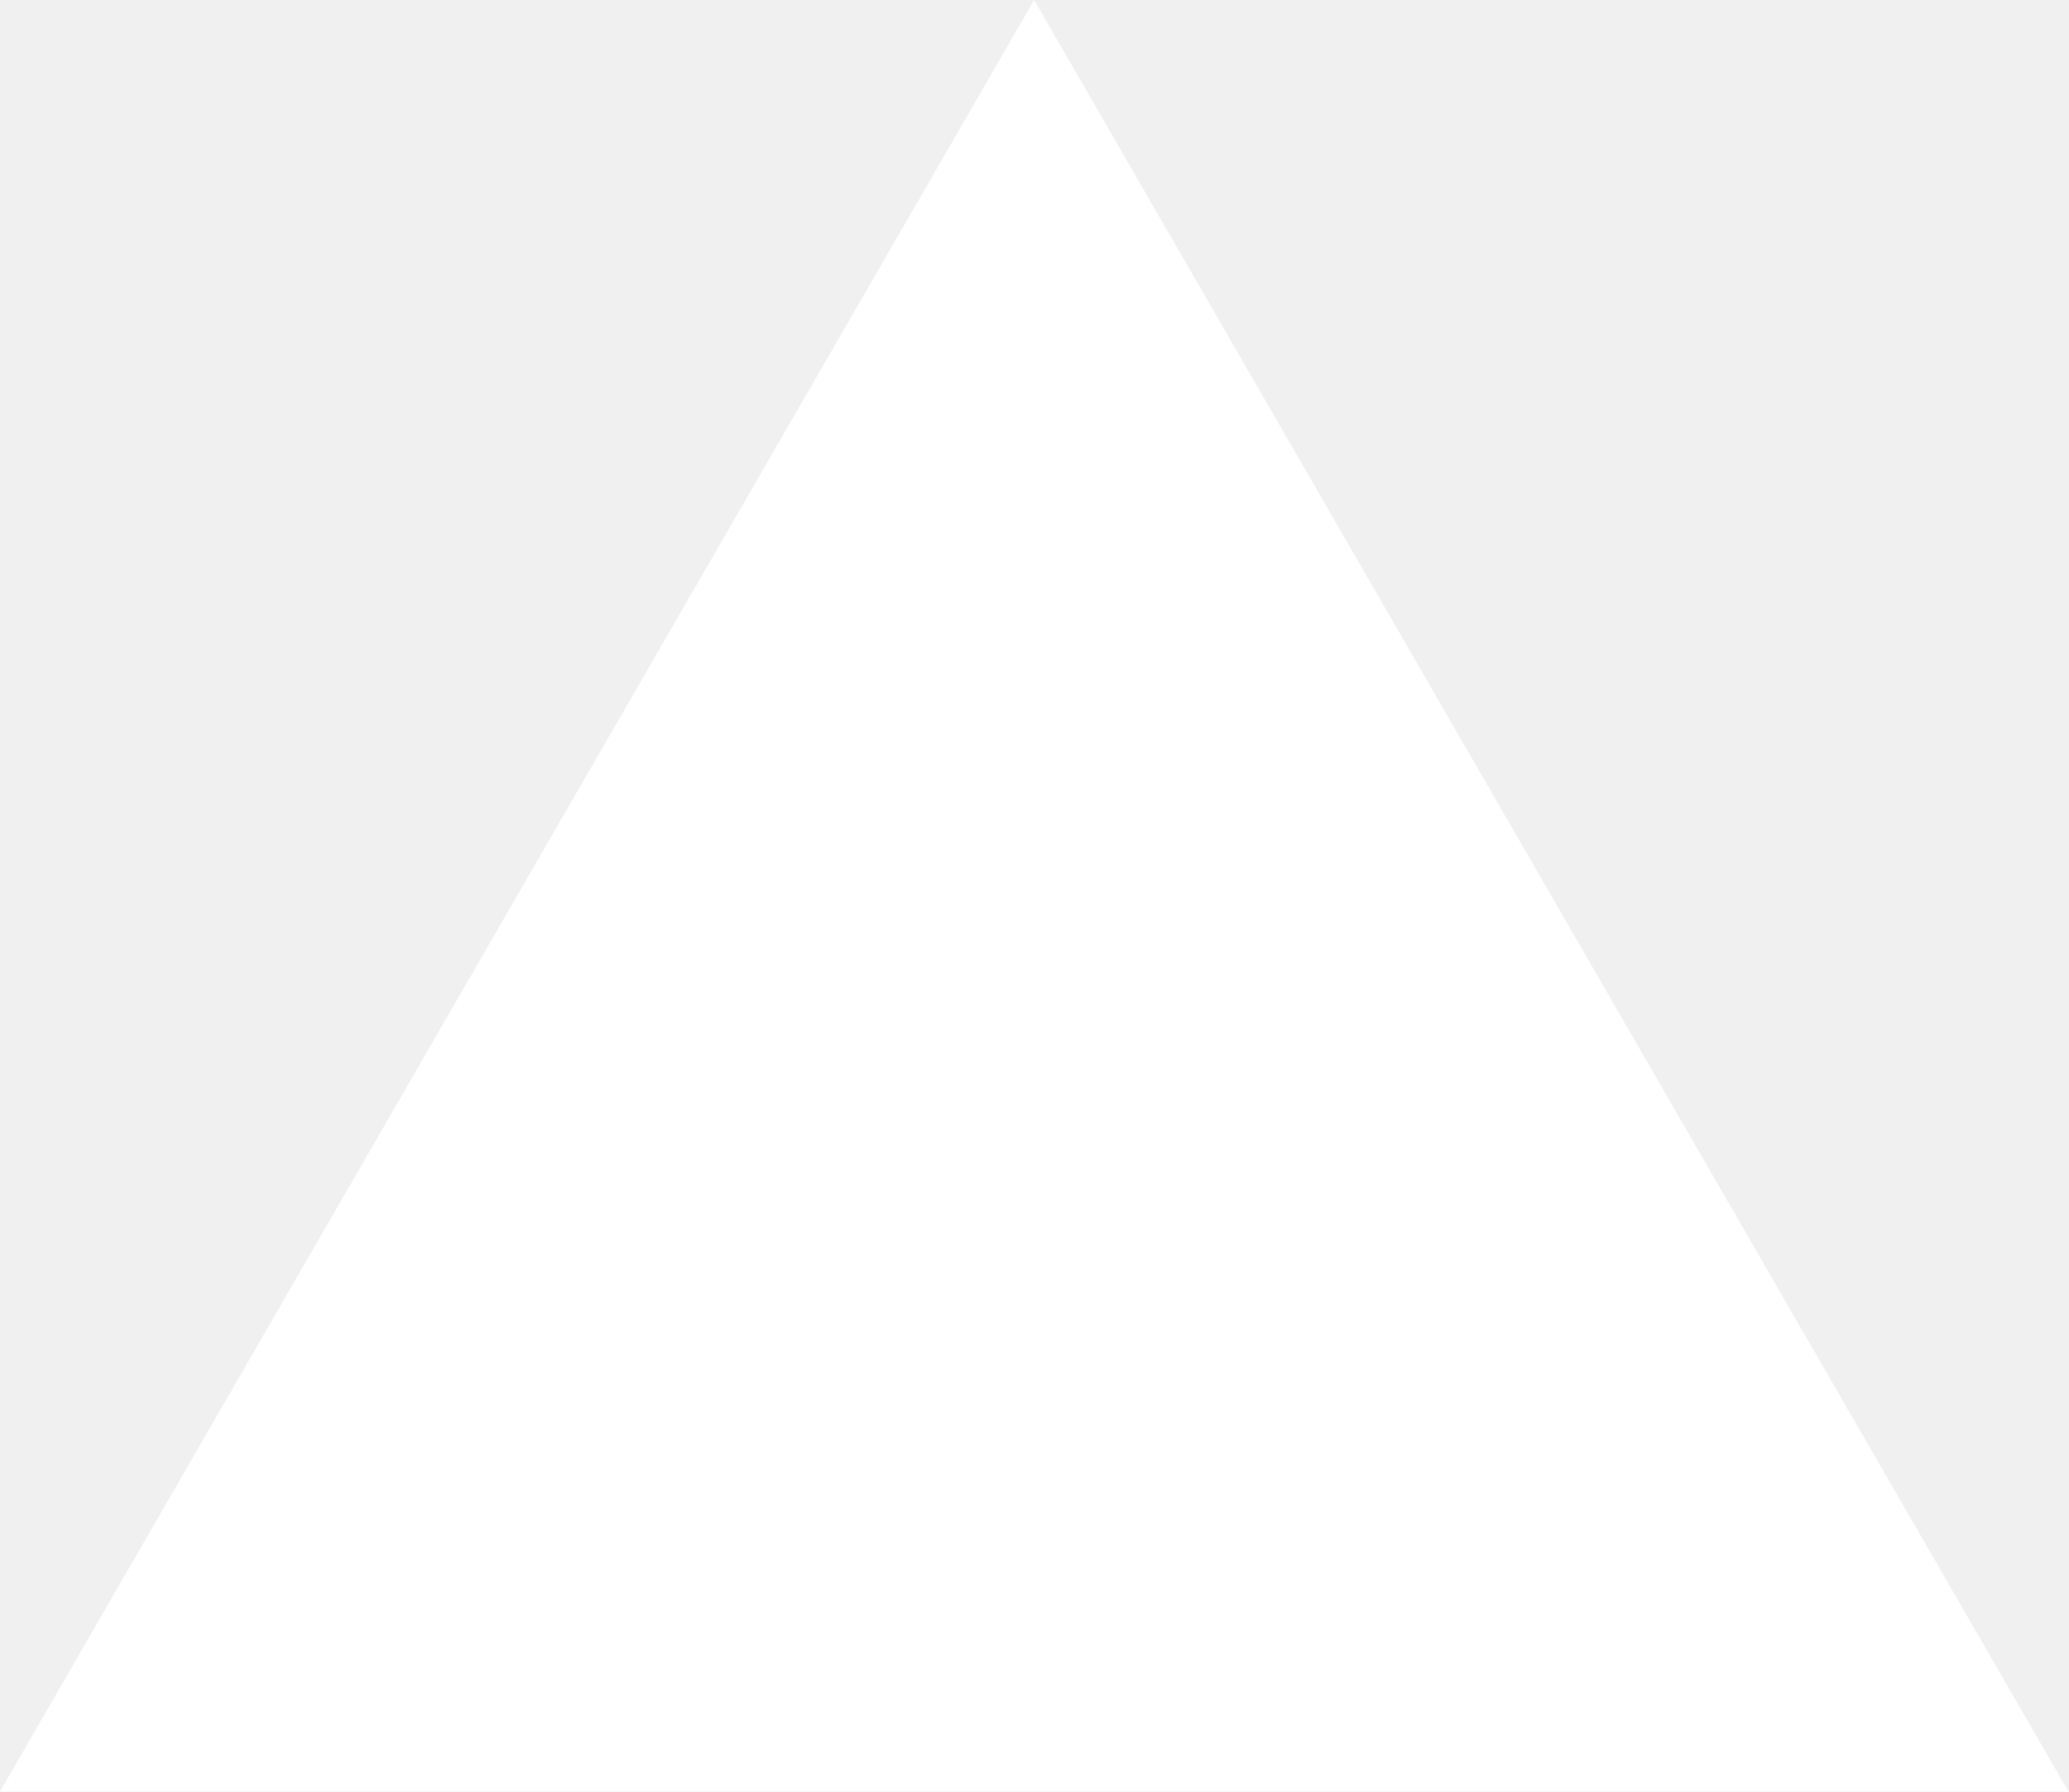
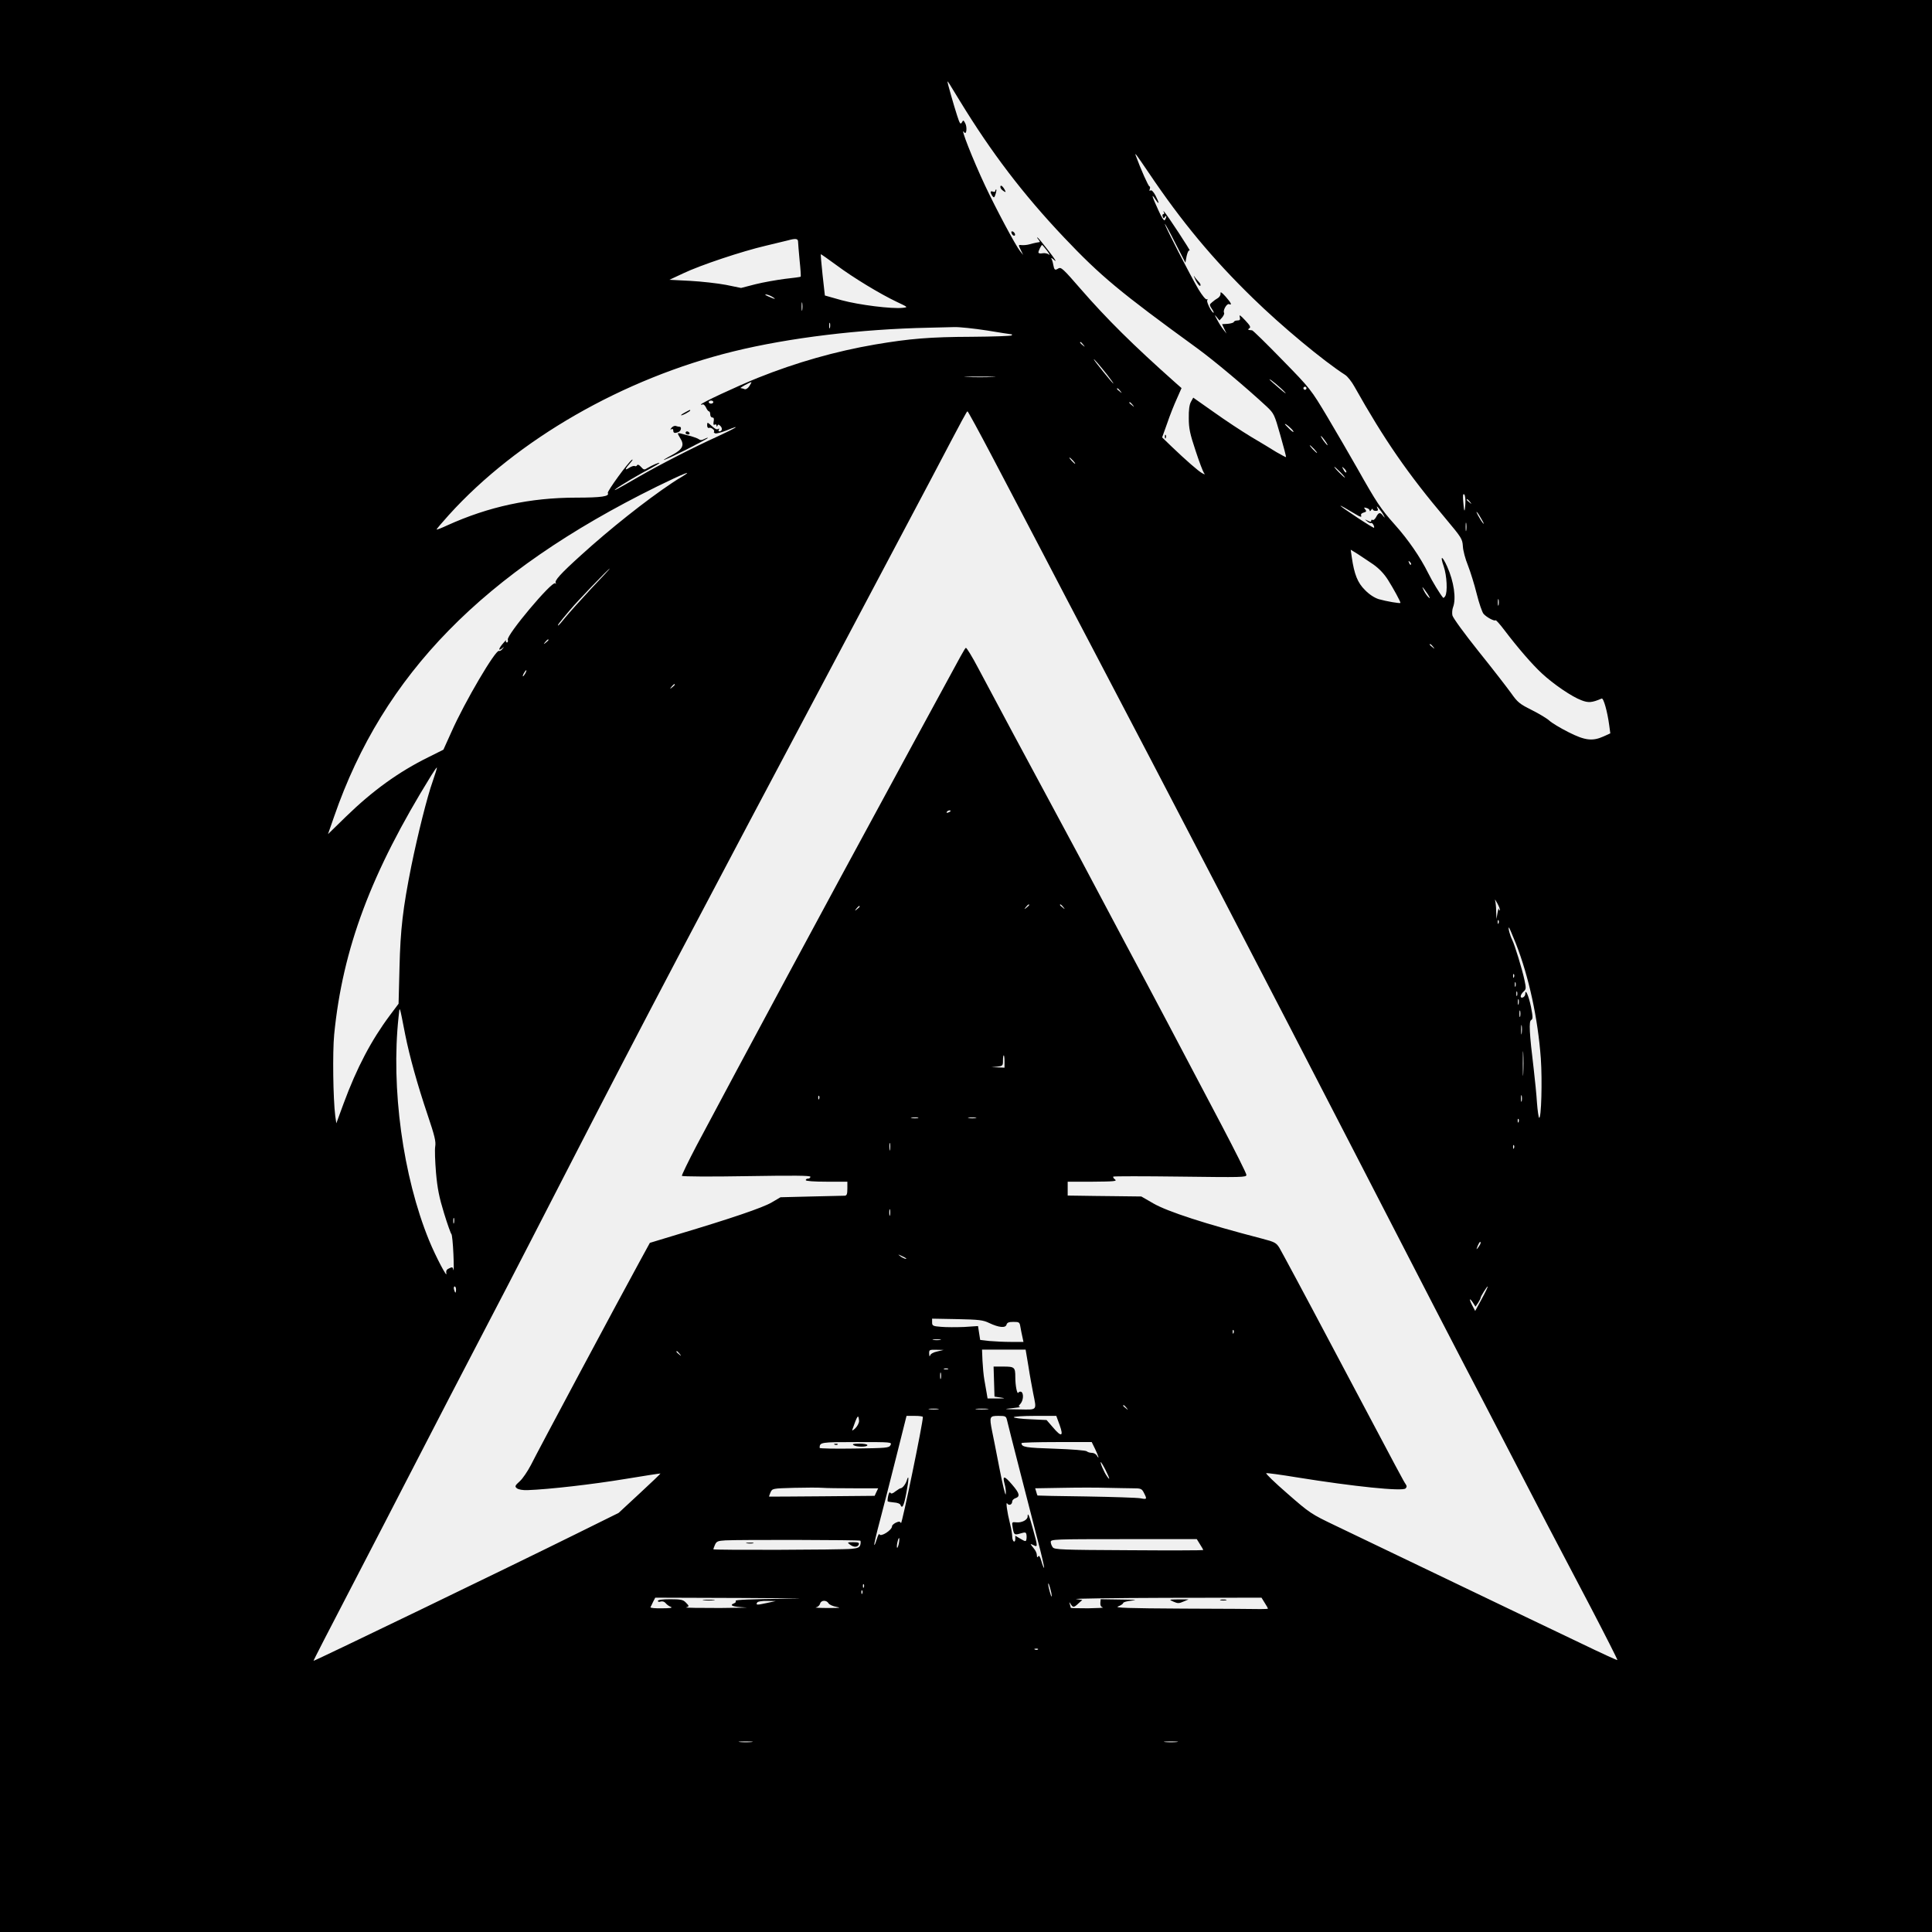
- <svg xmlns="http://www.w3.org/2000/svg" fill="none" viewBox="0 0 1155 1000">
-   <path d="m577.3 0 577.4 1000H0z" fill="#fff" />
+ <svg xmlns="http://www.w3.org/2000/svg" version="1.0" width="1254pt" height="1254pt" viewBox="0 0 1254 1254" preserveAspectRatio="xMidYMid meet">
+   <g transform="translate(0,1254) scale(0.1,-0.1)" fill="#000000" stroke="none">
+     <path d="M0 6270 l0 -6270 6270 0 6270 0 0 6270 0 6270 -6270 0 -6270 0 0 -6270z m6230 5615 c204 -334 409 -604 676 -886 238 -251 363 -355 864 -719 111 -81 315 -252 453 -380 46 -44 49 -50 87 -184 22 -77 39 -141 37 -143 -2 -1 -30 14 -63 33 -32 20 -106 65 -164 99 -58 35 -166 106 -240 159 l-135 95 -15 -27 c-10 -18 -15 -53 -14 -107 0 -66 8 -102 44 -210 23 -71 48 -136 54 -144 9 -12 8 -12 -10 -3 -25 13 -109 87 -200 174 l-61 59 33 92 c17 51 46 123 63 160 l30 68 -42 37 c-272 242 -442 410 -615 609 -110 127 -125 141 -142 131 -23 -15 -27 -11 -34 25 -2 14 -8 32 -12 39 -4 7 6 2 21 -12 16 -14 0 12 -36 58 -35 46 -68 86 -74 90 -5 3 -4 -2 4 -11 7 -9 12 -17 10 -18 -2 0 -13 -2 -23 -4 -11 -2 -31 -7 -45 -11 -14 -4 -36 -6 -49 -5 -23 3 -23 2 -7 -31 l16 -33 -20 25 c-29 36 -156 274 -227 425 -79 168 -167 391 -136 347 15 -22 21 32 7 58 -11 21 -13 22 -22 5 -9 -15 -14 -7 -31 46 -20 61 -62 209 -62 218 0 8 6 -2 80 -124z m1225 -465 c217 -322 417 -562 677 -815 184 -180 458 -408 600 -499 15 -10 42 -44 59 -75 194 -345 345 -564 593 -858 102 -122 108 -131 111 -178 1 -27 16 -84 33 -125 16 -41 42 -124 57 -185 15 -60 35 -118 44 -129 19 -22 71 -50 78 -42 3 3 28 -25 56 -62 88 -116 182 -225 245 -283 74 -69 194 -151 256 -174 46 -18 69 -16 132 11 12 5 37 -84 49 -174 l7 -52 -44 -20 c-71 -32 -120 -27 -228 28 -52 26 -108 60 -123 74 -16 15 -68 46 -116 70 -78 39 -91 50 -132 108 -26 36 -120 158 -211 271 -95 119 -167 218 -171 235 -3 15 -1 39 4 52 22 56 6 167 -38 265 -33 73 -48 74 -22 0 20 -59 26 -167 9 -193 -5 -8 -11 -12 -13 -10 -21 25 -71 107 -97 160 -51 103 -130 218 -217 315 -91 102 -118 143 -242 363 -49 86 -137 238 -196 337 -106 177 -109 182 -292 369 -102 105 -190 191 -196 192 -28 2 -31 5 -18 13 11 7 5 18 -27 52 -32 34 -40 39 -35 22 4 -18 1 -23 -15 -23 -11 0 -22 -4 -24 -10 -1 -5 -20 -10 -40 -12 l-36 -2 14 -30 15 -31 -20 25 c-11 14 -30 43 -41 65 -18 32 -18 36 -3 17 l18 -22 18 20 c10 12 15 25 12 30 -9 14 17 61 32 56 22 -9 15 7 -22 49 -24 27 -35 34 -33 21 2 -10 -6 -23 -16 -30 -11 -6 -28 -18 -39 -28 -18 -15 -18 -17 -2 -42 10 -14 15 -26 12 -26 -12 0 -48 71 -41 81 4 7 3 9 -3 6 -6 -4 -30 25 -54 65 -53 90 -219 412 -218 424 0 5 30 -49 66 -121 l67 -130 8 43 c6 25 13 40 20 36 10 -7 -147 233 -165 251 -7 7 -8 6 -3 -2 4 -7 3 -13 -3 -13 -6 0 -8 -7 -4 -16 5 -13 7 -13 14 -2 5 7 9 9 9 3 0 -5 -4 -16 -9 -23 -5 -9 -20 13 -44 67 -41 90 -47 111 -17 66 26 -39 26 -25 0 26 -13 24 -25 37 -32 33 -8 -5 -9 -2 -5 9 3 10 2 17 -2 17 -7 0 -57 112 -89 200 -9 24 1 11 83 -110z m-2275 -449 c0 -10 5 -65 10 -121 6 -56 9 -104 7 -106 -2 -2 -47 -8 -102 -14 -54 -7 -140 -22 -192 -35 l-93 -24 -98 20 c-53 10 -158 22 -232 26 l-135 7 90 42 c111 53 381 143 535 179 63 15 129 31 145 35 50 14 65 11 65 -9z m1616 -58 c15 -21 21 -32 12 -25 -9 7 -28 11 -42 8 -14 -3 -26 0 -26 5 0 11 19 49 24 49 2 0 16 -17 32 -37z m-1367 -94 c110 -82 282 -186 391 -238 74 -35 75 -35 40 -39 -72 -8 -285 19 -396 49 l-110 31 -15 134 c-8 74 -13 134 -11 134 2 0 48 -32 101 -71z m-419 -204 c33 -19 21 -19 -21 0 -19 8 -27 14 -19 14 8 0 26 -6 40 -14z m197 -87 c-2 -13 -4 -3 -4 22 0 25 2 35 4 23 2 -13 2 -33 0 -45z m180 -115 c-3 -10 -5 -4 -5 12 0 17 2 24 5 18 2 -7 2 -21 0 -30z m1019 -18 c84 -14 156 -25 160 -25 4 0 4 -3 0 -7 -4 -4 -121 -8 -259 -9 -272 -1 -402 -12 -627 -50 -256 -44 -510 -116 -760 -216 -143 -58 -370 -164 -370 -173 0 -3 4 -3 10 0 5 3 15 -5 22 -19 6 -14 15 -26 20 -26 4 0 8 -9 8 -20 0 -11 6 -20 14 -20 9 0 12 -8 8 -26 -3 -19 -1 -25 7 -20 6 4 11 1 12 -6 0 -10 2 -10 6 -1 3 10 8 9 19 -2 15 -15 11 -35 -7 -35 -6 0 -7 5 -3 12 4 7 3 8 -4 4 -11 -7 -20 -1 -57 32 -13 11 -15 10 -15 -8 0 -14 5 -20 13 -17 13 5 40 -17 31 -26 -3 -2 1 -7 9 -10 7 -2 39 6 72 19 105 43 68 19 -62 -41 -144 -65 -373 -182 -508 -260 -138 -80 -174 -99 -147 -78 30 23 150 94 225 133 31 17 57 32 57 35 0 6 -48 -15 -78 -33 -20 -13 -24 -12 -41 7 -12 14 -22 18 -26 11 -3 -6 -10 -8 -15 -5 -5 3 -22 -2 -37 -12 -31 -20 -27 -7 11 36 12 13 15 21 8 17 -22 -13 -163 -206 -157 -216 13 -22 -42 -30 -204 -30 -299 0 -569 -58 -838 -180 -36 -17 -68 -29 -69 -27 -2 2 34 44 79 94 444 491 1132 886 1847 1062 362 89 826 145 1270 154 58 1 132 3 164 4 33 1 128 -9 212 -22z m625 -92 c13 -16 12 -17 -3 -4 -17 13 -22 21 -14 21 2 0 10 -8 17 -17z m155 -195 c25 -32 43 -58 41 -58 -5 0 -116 137 -126 155 -10 18 37 -36 85 -97z m-743 -15 c-46 -2 -120 -2 -165 0 -46 1 -9 3 82 3 91 0 128 -2 83 -3z m1897 -99 c14 -15 -3 -4 -37 26 -35 29 -63 55 -63 57 0 8 74 -54 100 -83z m-3476 40 c-10 -15 -23 -23 -31 -20 -8 4 -20 6 -26 7 -9 0 58 38 71 39 1 0 -5 -11 -14 -26z m3616 -14 c0 -5 -4 -10 -10 -10 -5 0 -10 5 -10 10 0 6 5 10 10 10 6 0 10 -4 10 -10z m-1209 -17 c13 -16 12 -17 -3 -4 -10 7 -18 15 -18 17 0 8 8 3 21 -13z m-2641 -73 c0 -5 -7 -10 -15 -10 -8 0 -15 5 -15 10 0 6 7 10 15 10 8 0 15 -4 15 -10z m2721 -17 c13 -16 12 -17 -3 -4 -10 7 -18 15 -18 17 0 8 8 3 21 -13z m-912 -335 c85 -161 230 -439 324 -618 93 -179 240 -460 327 -625 445 -847 1179 -2259 1710 -3290 404 -785 711 -1379 830 -1605 59 -113 151 -290 205 -395 54 -104 146 -282 205 -395 59 -113 187 -357 285 -543 97 -186 175 -340 173 -342 -2 -2 -107 46 -233 107 -127 60 -501 240 -833 399 -331 159 -676 324 -765 367 -157 75 -166 81 -310 207 -82 71 -144 131 -138 133 6 2 95 -10 198 -27 372 -60 686 -92 706 -72 9 9 9 16 0 29 -13 19 -12 16 -476 892 -176 333 -331 621 -343 641 -20 32 -30 38 -111 59 -370 96 -615 176 -707 229 l-78 45 -167 2 c-91 1 -199 2 -238 3 l-73 1 0 45 0 45 163 0 c136 1 159 3 145 14 -10 7 -15 16 -12 19 4 3 199 3 435 0 400 -5 429 -5 429 11 0 10 -72 153 -159 319 -305 579 -429 815 -631 1192 -111 209 -243 457 -292 550 -50 94 -150 280 -223 415 -128 237 -284 528 -435 812 -40 76 -76 135 -81 133 -8 -6 -16 -20 -211 -380 -69 -126 -197 -363 -285 -525 -374 -687 -978 -1810 -1251 -2324 -55 -105 -98 -194 -96 -198 3 -5 192 -6 420 -2 311 5 414 4 414 -4 0 -7 -7 -12 -15 -12 -8 0 -15 -4 -15 -10 0 -6 52 -10 135 -10 l135 0 0 -45 c0 -36 -4 -45 -17 -46 -10 0 -108 -2 -217 -5 l-200 -5 -58 -34 c-58 -34 -264 -104 -612 -208 l-178 -54 -65 -119 c-124 -226 -671 -1249 -707 -1323 -21 -40 -53 -88 -72 -105 -32 -29 -34 -34 -19 -46 10 -8 37 -13 68 -12 142 5 426 38 632 72 126 21 231 37 232 36 1 -1 -59 -59 -135 -129 l-137 -127 -275 -136 c-401 -199 -1695 -824 -1705 -824 -2 0 75 151 332 645 77 149 187 360 243 470 181 352 408 789 685 1320 34 66 226 437 425 825 438 852 787 1515 1780 3385 213 402 457 863 543 1025 227 432 232 440 237 440 3 0 75 -132 159 -292z m1956 162 c4 -8 -8 -2 -24 14 -17 17 -31 31 -31 33 0 9 50 -34 55 -47z m205 -60 c12 -16 19 -30 16 -30 -2 0 -14 14 -26 30 -12 17 -19 30 -16 30 2 0 14 -13 26 -30z m-70 -55 c13 -14 21 -25 18 -25 -2 0 -15 11 -28 25 -13 14 -21 25 -18 25 2 0 15 -11 28 -25z m-1565 -75 c10 -11 16 -20 13 -20 -3 0 -13 9 -23 20 -10 11 -16 20 -13 20 3 0 13 -9 23 -20z m1735 -75 c19 -19 32 -35 29 -35 -3 0 -20 16 -39 35 -19 19 -32 35 -29 35 3 0 20 -16 39 -35z m38 -1 c-4 -3 -12 5 -18 18 -12 22 -12 22 6 6 10 -10 15 -20 12 -24z m-4308 -26 c-19 -11 -51 -31 -70 -44 -169 -113 -401 -297 -587 -466 -135 -122 -178 -169 -165 -183 4 -5 2 -5 -5 -1 -23 13 -316 -336 -307 -366 3 -10 0 -18 -6 -18 -6 0 -8 6 -5 13 4 6 -5 -1 -19 -18 -30 -34 -34 -54 -8 -34 15 13 16 12 3 -3 -7 -10 -17 -15 -22 -13 -20 13 -222 -329 -309 -526 l-52 -115 -96 -48 c-195 -96 -363 -218 -535 -385 l-118 -115 40 115 c319 922 966 1584 2095 2141 172 84 241 112 166 66z m5081 -180 c-4 -60 -8 -56 -14 20 -3 37 -1 49 7 43 6 -6 9 -31 7 -63z m30 15 c13 -16 12 -17 -3 -4 -10 7 -18 15 -18 17 0 8 8 3 21 -13z m-738 -83 c26 -16 36 -18 32 -7 -4 9 2 16 16 20 18 5 20 9 10 21 -10 12 -9 14 8 9 12 -3 21 -10 21 -17 0 -6 5 -4 10 4 5 8 10 10 10 5 0 -6 9 -11 19 -11 16 0 18 4 10 21 -13 26 27 -21 42 -50 10 -19 9 -19 -5 -2 -18 24 -28 22 -44 -9 -7 -13 -17 -22 -22 -19 -6 4 -10 1 -10 -5 0 -8 -6 -8 -22 0 -22 11 -22 10 -4 -4 10 -9 22 -13 26 -11 8 5 24 -25 18 -31 -2 -1 -50 28 -106 65 -145 96 -149 105 -9 21z m816 -35 c13 -22 15 -31 6 -20 -18 22 -53 86 -38 70 6 -5 20 -28 32 -50z m-102 -67 c-2 -13 -4 -3 -4 22 0 25 2 35 4 23 2 -13 2 -33 0 -45z m-604 -221 c38 -27 70 -60 96 -101 36 -57 81 -140 81 -149 0 -6 -92 10 -141 24 -28 9 -61 30 -89 59 -48 47 -70 102 -86 213 l-7 49 44 -27 c24 -16 70 -46 102 -68z m245 -2 c-3 -3 -9 2 -12 12 -6 14 -5 15 5 6 7 -7 10 -15 7 -18z m-5322 -157 c-68 -73 -143 -157 -166 -185 -23 -29 -44 -53 -47 -53 -7 0 6 17 76 100 51 61 252 270 259 270 2 0 -53 -60 -122 -132z m5430 -33 c14 -22 19 -33 10 -25 -10 7 -24 27 -33 44 -19 38 -12 32 23 -19z m461 -72 c-3 -10 -5 -2 -5 17 0 19 2 27 5 18 2 -10 2 -26 0 -35z m-6167 -227 c0 -2 -8 -10 -17 -17 -16 -13 -17 -12 -4 4 13 16 21 21 21 13z m5741 -43 c13 -16 12 -17 -3 -4 -10 7 -18 15 -18 17 0 8 8 3 21 -13z m-5891 -173 c-6 -11 -13 -20 -16 -20 -2 0 0 9 6 20 6 11 13 20 16 20 2 0 0 -9 -6 -20z m970 -74 c0 -2 -8 -10 -17 -17 -16 -13 -17 -12 -4 4 13 16 21 21 21 13z m-1571 -626 c-36 -100 -97 -345 -139 -550 -55 -275 -71 -411 -77 -660 l-6 -235 -57 -76 c-120 -161 -214 -339 -300 -572 l-47 -128 -7 48 c-14 112 -18 412 -7 528 55 558 240 1052 631 1683 18 29 34 52 36 50 1 -2 -11 -42 -27 -88z m3361 -194 c0 -2 -7 -7 -16 -10 -8 -3 -12 -2 -9 4 6 10 25 14 25 6z m3565 -644 c-3 -3 -6 1 -6 9 -1 8 -5 -4 -9 -26 l-7 -40 -2 52 c0 28 -4 60 -7 70 -3 10 4 0 15 -21 12 -22 19 -42 16 -44z m-3055 34 c0 -2 -8 -10 -17 -17 -16 -13 -17 -12 -4 4 13 16 21 21 21 13z m221 -13 c13 -16 12 -17 -3 -4 -10 7 -18 15 -18 17 0 8 8 3 21 -13z m-1321 3 c0 -2 -8 -10 -17 -17 -16 -13 -17 -12 -4 4 13 16 21 21 21 13z m4147 -108 c-3 -8 -6 -5 -6 6 -1 11 2 17 5 13 3 -3 4 -12 1 -19z m112 -132 c85 -217 143 -487 162 -746 10 -145 3 -394 -11 -385 -4 3 -10 46 -14 97 -3 51 -13 149 -21 218 -29 238 -32 310 -17 319 12 7 12 19 -1 86 -15 73 -37 122 -37 83 0 -9 -7 -18 -15 -22 -21 -8 -19 17 4 38 17 15 17 22 6 74 -15 71 -63 228 -80 262 -14 28 -28 80 -21 80 2 0 22 -47 45 -104z m-12 -218 c-3 -8 -6 -5 -6 6 -1 11 2 17 5 13 3 -3 4 -12 1 -19z m10 -60 c-3 -7 -5 -2 -5 12 0 14 2 19 5 13 2 -7 2 -19 0 -25z m10 -60 c-3 -7 -5 -2 -5 12 0 14 2 19 5 13 2 -7 2 -19 0 -25z m10 -55 c-3 -10 -5 -4 -5 12 0 17 2 24 5 18 2 -7 2 -21 0 -30z m-7227 -198 c29 -144 78 -321 146 -523 45 -133 54 -171 49 -202 -4 -22 -1 -99 5 -172 9 -103 21 -161 52 -262 22 -72 44 -133 48 -136 4 -3 10 -61 13 -130 3 -69 3 -115 0 -103 -4 19 -7 21 -27 11 -17 -7 -22 -16 -19 -32 9 -40 -69 108 -112 213 -170 416 -248 988 -198 1451 8 74 4 84 43 -115z m7237 118 c-3 -10 -5 -2 -5 17 0 19 2 27 5 18 2 -10 2 -26 0 -35z m10 -110 c-2 -16 -4 -5 -4 22 0 28 2 40 4 28 2 -13 2 -35 0 -50z m10 -260 c-2 -37 -3 -9 -3 62 0 72 1 102 3 68 2 -34 2 -93 0 -130z m-3367 77 l0 -40 -42 2 -43 1 38 4 c35 4 37 6 37 39 0 19 2 34 5 34 3 0 5 -18 5 -40z m3357 -257 c-3 -10 -5 -2 -5 17 0 19 2 27 5 18 2 -10 2 -26 0 -35z m-4560 15 c-3 -8 -6 -5 -6 6 -1 11 2 17 5 13 3 -3 4 -12 1 -19z m641 -125 c-10 -2 -28 -2 -40 0 -13 2 -5 4 17 4 22 1 32 -1 23 -4z m375 0 c-13 -2 -33 -2 -45 0 -13 2 -3 4 22 4 25 0 35 -2 23 -4z m3524 -25 c-3 -8 -6 -5 -6 6 -1 11 2 17 5 13 3 -3 4 -12 1 -19z m-4080 -180 c-2 -13 -4 -5 -4 17 -1 22 1 32 4 23 2 -10 2 -28 0 -40z m4050 10 c-3 -8 -6 -5 -6 6 -1 11 2 17 5 13 3 -3 4 -12 1 -19z m-4050 -435 c-3 -10 -5 -2 -5 17 0 19 2 27 5 18 2 -10 2 -26 0 -35z m-2830 -50 c-3 -10 -5 -4 -5 12 0 17 2 24 5 18 2 -7 2 -21 0 -30z m6663 -131 c0 -5 -7 -17 -15 -28 -14 -18 -14 -17 -4 9 12 27 19 34 19 19z m-3731 -98 c14 -12 -19 -1 -35 12 -18 14 -18 14 6 3 14 -6 27 -13 29 -15z m-2919 -204 c0 -11 -2 -20 -4 -20 -2 0 -6 9 -9 20 -3 11 -1 20 4 20 5 0 9 -9 9 -20z m6658 -60 l-43 -79 -17 32 c-23 43 -23 59 1 24 l18 -28 17 25 c9 14 16 28 16 32 0 9 41 74 46 74 3 0 -14 -36 -38 -80z m-3198 -157 c63 -30 107 -34 113 -11 4 14 15 18 45 18 37 0 40 -2 45 -32 3 -18 9 -48 13 -65 l7 -33 -80 0 c-44 0 -107 3 -141 6 l-60 7 -7 45 -7 45 -91 -6 c-50 -2 -117 -2 -149 1 -53 4 -58 7 -58 29 l0 24 163 -3 c142 -3 168 -6 207 -25z m1587 -65 c-3 -8 -6 -5 -6 6 -1 11 2 17 5 13 3 -3 4 -12 1 -19z m-1904 -45 c-13 -2 -33 -2 -45 0 -13 2 -3 4 22 4 25 0 35 -2 23 -4z m-20 -75 c-25 -5 -43 -16 -46 -26 -3 -10 -5 -6 -6 11 -1 26 1 27 47 26 l47 -1 -42 -10z m592 -95 c9 -60 24 -139 31 -176 23 -115 30 -107 -93 -105 -99 1 -103 2 -43 8 36 4 59 7 51 8 -11 2 -11 6 2 20 19 21 23 67 6 78 -6 3 -15 1 -19 -5 -8 -14 -20 44 -20 101 0 63 -5 68 -76 68 l-65 0 3 -97 3 -98 40 -6 c34 -5 30 -6 -22 -6 l-63 0 -6 36 c-3 20 -10 59 -15 86 -5 28 -10 83 -12 123 l-3 72 142 0 141 0 18 -107z m-2264 80 c13 -16 12 -17 -3 -4 -17 13 -22 21 -14 21 2 0 10 -8 17 -17z m1742 -100 c-7 -2 -19 -2 -25 0 -7 3 -2 5 12 5 14 0 19 -2 13 -5z m-46 -60 c-3 -10 -5 -2 -5 17 0 19 2 27 5 18 2 -10 2 -26 0 -35z m1204 -190 c13 -16 12 -17 -3 -4 -10 7 -18 15 -18 17 0 8 8 3 21 -13z m-1223 -10 c-16 -2 -40 -2 -55 0 -16 2 -3 4 27 4 30 0 43 -2 28 -4z m319 0 c-20 -2 -52 -2 -70 0 -17 2 0 4 38 4 39 0 53 -2 32 -4z m-831 -76 c0 -12 -10 -33 -24 -47 -14 -14 -23 -18 -20 -10 34 97 40 104 44 57z m414 26 c2 -33 -136 -700 -142 -689 -6 11 -13 12 -33 3 -14 -7 -25 -17 -25 -23 0 -26 -75 -73 -82 -52 -2 6 -10 -8 -17 -32 -7 -23 -14 -40 -16 -38 -3 2 13 71 35 153 22 83 70 270 107 418 l67 267 53 0 c29 0 53 -3 53 -7z m546 -20 c9 -41 148 -581 200 -782 25 -95 43 -175 41 -177 -2 -3 -10 16 -17 41 -9 32 -16 42 -21 33 -6 -9 -9 -7 -9 8 0 12 -9 31 -20 44 -11 13 -20 25 -20 27 0 2 9 -1 20 -7 26 -14 26 -7 -5 104 -24 89 -35 114 -35 83 0 -22 -38 -42 -74 -38 -28 3 -29 2 -23 -34 8 -48 11 -50 51 -38 30 9 35 8 38 -6 2 -9 2 -23 0 -33 -3 -15 -7 -14 -38 4 l-34 20 0 -22 c0 -11 -4 -18 -10 -15 -5 3 -10 18 -10 32 0 14 -6 51 -14 82 -20 80 -29 149 -18 132 11 -16 32 -7 32 14 0 7 9 16 19 20 34 11 30 31 -19 88 -52 61 -65 62 -49 3 6 -20 9 -49 7 -64 -2 -15 -20 61 -41 168 -21 107 -42 217 -48 243 -18 92 -16 97 41 97 46 0 50 -2 56 -27z m342 -33 c27 -75 11 -80 -45 -13 l-40 46 -106 5 c-59 2 -107 9 -107 13 0 5 62 9 138 9 l138 0 22 -60z m-1098 -130 c-10 -18 -24 -19 -235 -22 -124 -2 -225 0 -225 4 0 37 6 38 241 38 225 0 229 0 219 -20z m1328 -25 c22 -46 30 -74 11 -42 -5 9 -20 17 -32 17 -13 0 -28 5 -33 10 -6 6 -96 13 -210 17 -187 6 -213 10 -214 36 0 4 103 7 228 7 l228 0 22 -45z m67 -135 c28 -56 33 -75 10 -42 -19 26 -47 92 -40 92 2 0 16 -22 30 -50z m-1634 -120 l159 0 -12 -25 -11 -24 -341 -3 c-188 -2 -342 -2 -344 -2 -1 1 3 13 9 27 12 26 12 26 153 30 78 2 161 2 185 0 24 -2 115 -3 202 -3z m1811 0 c53 0 59 -2 73 -30 21 -41 20 -43 -22 -35 -21 4 -180 9 -353 12 -173 2 -315 5 -316 6 -1 1 -5 12 -8 24 l-7 23 178 3 c98 2 228 2 288 0 61 -1 136 -3 167 -3z m-1518 -359 c-4 -17 -9 -30 -11 -27 -3 2 -2 19 2 36 9 41 17 33 9 -9z m-250 19 c3 -3 3 -15 0 -27 -5 -17 -16 -22 -57 -26 -66 -7 -897 -9 -897 -3 0 3 5 16 11 30 10 22 19 25 68 28 100 5 869 3 875 -2z m2205 -24 c12 -18 21 -35 21 -37 0 -2 -217 -3 -482 -1 -439 2 -484 4 -495 19 -7 9 -13 25 -13 35 0 17 23 18 474 18 l474 0 21 -34z m-965 -316 c4 -24 3 -29 -3 -15 -4 11 -11 36 -15 55 -4 24 -3 29 3 15 4 -11 11 -36 15 -55z m-1217 38 c-3 -8 -6 -5 -6 6 -1 11 2 17 5 13 3 -3 4 -12 1 -19z m-10 -40 c-3 -8 -6 -5 -6 6 -1 11 2 17 5 13 3 -3 4 -12 1 -19z m-505 -35 c-211 -2 -321 -7 -317 -13 4 -6 -1 -13 -9 -16 -36 -14 -11 -23 67 -27 45 -1 -26 -3 -158 -4 -132 0 -232 1 -222 4 22 6 21 9 -3 33 -17 17 -33 20 -100 20 -50 0 -80 -4 -80 -11 0 -6 8 -8 19 -4 11 3 24 -1 32 -11 7 -9 22 -20 34 -24 13 -6 -7 -9 -58 -9 -43 -1 -77 2 -75 7 2 4 10 19 17 35 l14 27 581 -2 c346 -2 450 -4 258 -5z m3117 -27 c12 -18 21 -35 21 -37 0 -2 -21 -3 -48 -3 -26 1 -252 2 -502 3 -362 2 -448 5 -423 14 18 7 33 17 33 22 0 6 26 13 57 16 41 4 20 6 -72 7 l-131 2 -2 -24 c-1 -16 4 -26 16 -29 9 -3 -34 -5 -95 -6 -62 0 -113 1 -113 3 0 2 -3 13 -6 23 -5 17 -5 17 6 1 14 -23 21 -23 50 5 l25 22 -40 6 c-22 3 240 7 582 8 l621 1 21 -34z m-3234 -1 c-63 -14 -71 -13 -60 4 3 6 32 11 63 10 l57 -1 -60 -13z m403 -2 c6 -9 29 -19 53 -23 32 -6 17 -7 -56 -7 -55 0 -90 2 -79 4 12 2 24 13 27 24 6 24 42 25 55 2z m1359 -299 c-3 -3 -12 -4 -19 -1 -8 3 -5 6 6 6 11 1 17 -2 13 -5z m-1859 -601 c-21 -2 -55 -2 -75 0 -21 2 -4 4 37 4 41 0 58 -2 38 -4z m2760 0 c-21 -2 -55 -2 -75 0 -21 2 -4 4 37 4 41 0 58 -2 38 -4z" />
+     <path d="M6493 11326 c0 -7 9 -19 19 -25 17 -11 18 -10 9 8 -14 25 -28 34 -28 17z" />
+     <path d="M6460 11300 c0 -5 -7 -7 -15 -4 -8 4 -15 2 -15 -2 0 -13 18 -39 23 -34 8 9 18 50 13 50 -3 0 -6 -4 -6 -10z" />
+     <path d="M6566 11026 c3 -9 11 -16 16 -16 13 0 5 23 -10 28 -7 2 -10 -2 -6 -12z" />
+     <path d="M7561 9704 c0 -11 3 -14 6 -6 3 7 2 16 -1 19 -3 4 -6 -2 -5 -13z" />
+     <path d="M7760 10722 c12 -23 25 -40 30 -37 5 3 2 14 -8 24 -9 10 -23 26 -30 37 -7 10 -3 0 8 -24z" />
+     <path d="M4448 9864 c-38 -20 -36 -28 2 -9 17 9 30 18 30 20 0 7 -1 6 -32 -11z" />
+     <path d="M4359 9764 c-9 -12 -10 -15 -1 -10 7 4 12 1 12 -8 0 -17 9 -20 34 -10 17 7 22 34 7 34 -5 0 -16 2 -24 5 -7 3 -20 -2 -28 -11z" />
+     <path d="M4450 9730 c0 -5 7 -10 16 -10 8 0 12 5 9 10 -3 6 -10 10 -16 10 -5 0 -9 -4 -9 -10z" />
+     <path d="M4400 9726 c0 -4 7 -17 15 -30 29 -44 16 -72 -47 -106 -112 -60 -56 -39 87 32 79 40 142 74 140 76 -2 2 -13 -2 -25 -8 -14 -8 -25 -8 -34 -1 -6 5 -30 14 -51 20 -22 5 -50 13 -62 16 -13 4 -23 4 -23 1z" />
+     <path d="M5885 2929 c-8 -24 -28 -49 -40 -49 -4 0 -18 -9 -33 -20 -18 -15 -28 -17 -33 -9 -4 7 -10 -1 -14 -20 -4 -18 -5 -34 -3 -36 2 -2 20 -5 41 -7 20 -1 39 -8 41 -15 12 -30 23 -8 39 78 17 87 17 127 2 78z" />
+     <path d="M5418 3163 c7 -3 16 -2 19 1 4 3 -2 6 -13 5 -11 0 -14 -3 -6 -6z" />
+     <path d="M5540 3160 c20 -13 90 -13 90 0 0 6 -24 10 -52 10 -38 0 -49 -3 -38 -10z" />
+     <path d="M4848 2523 c12 -2 30 -2 40 0 9 3 -1 5 -23 4 -22 0 -30 -2 -17 -4z" />
+     <path d="M5516 2515 c25 -19 50 -19 58 0 4 12 -3 15 -36 15 -39 0 -40 -1 -22 -15z" />
+     <path d="M4568 2153 c17 -2 47 -2 65 0 17 2 3 4 -33 4 -36 0 -50 -2 -32 -4z" />
+     <path d="M7617 2144 c27 -12 36 -12 65 1 l33 14 -65 0 c-64 -1 -65 -1 -33 -15z" />
+     <path d="M7923 2153 c9 -2 25 -2 35 0 9 3 1 5 -18 5 -19 0 -27 -2 -17 -5z" />
+   </g>
</svg>
